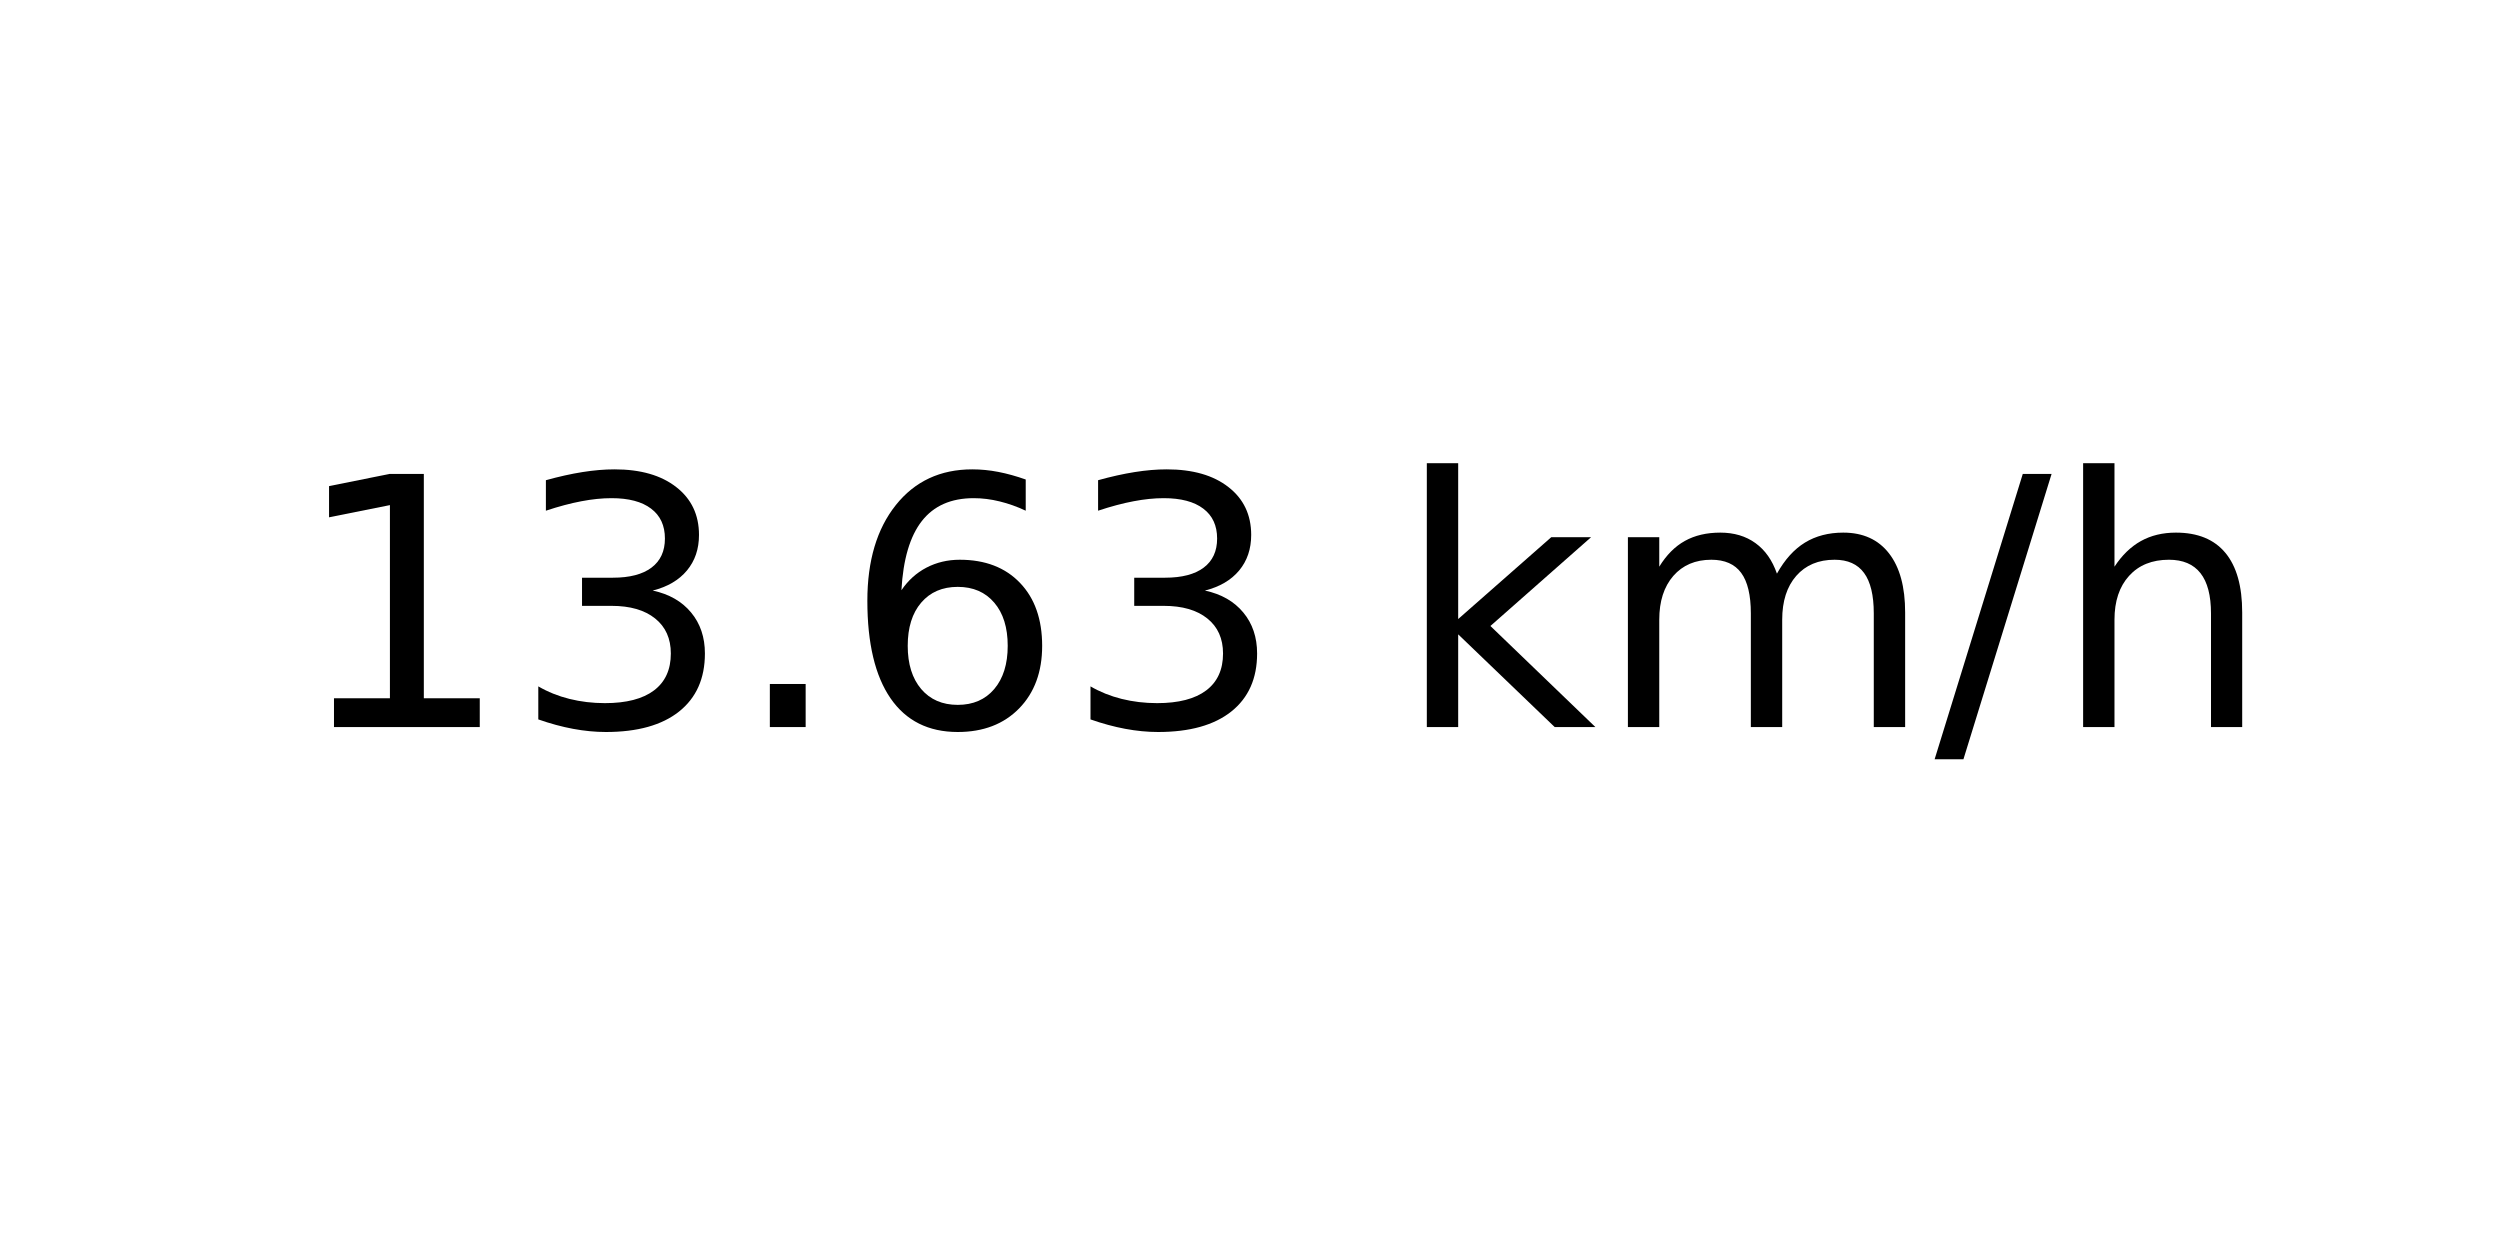
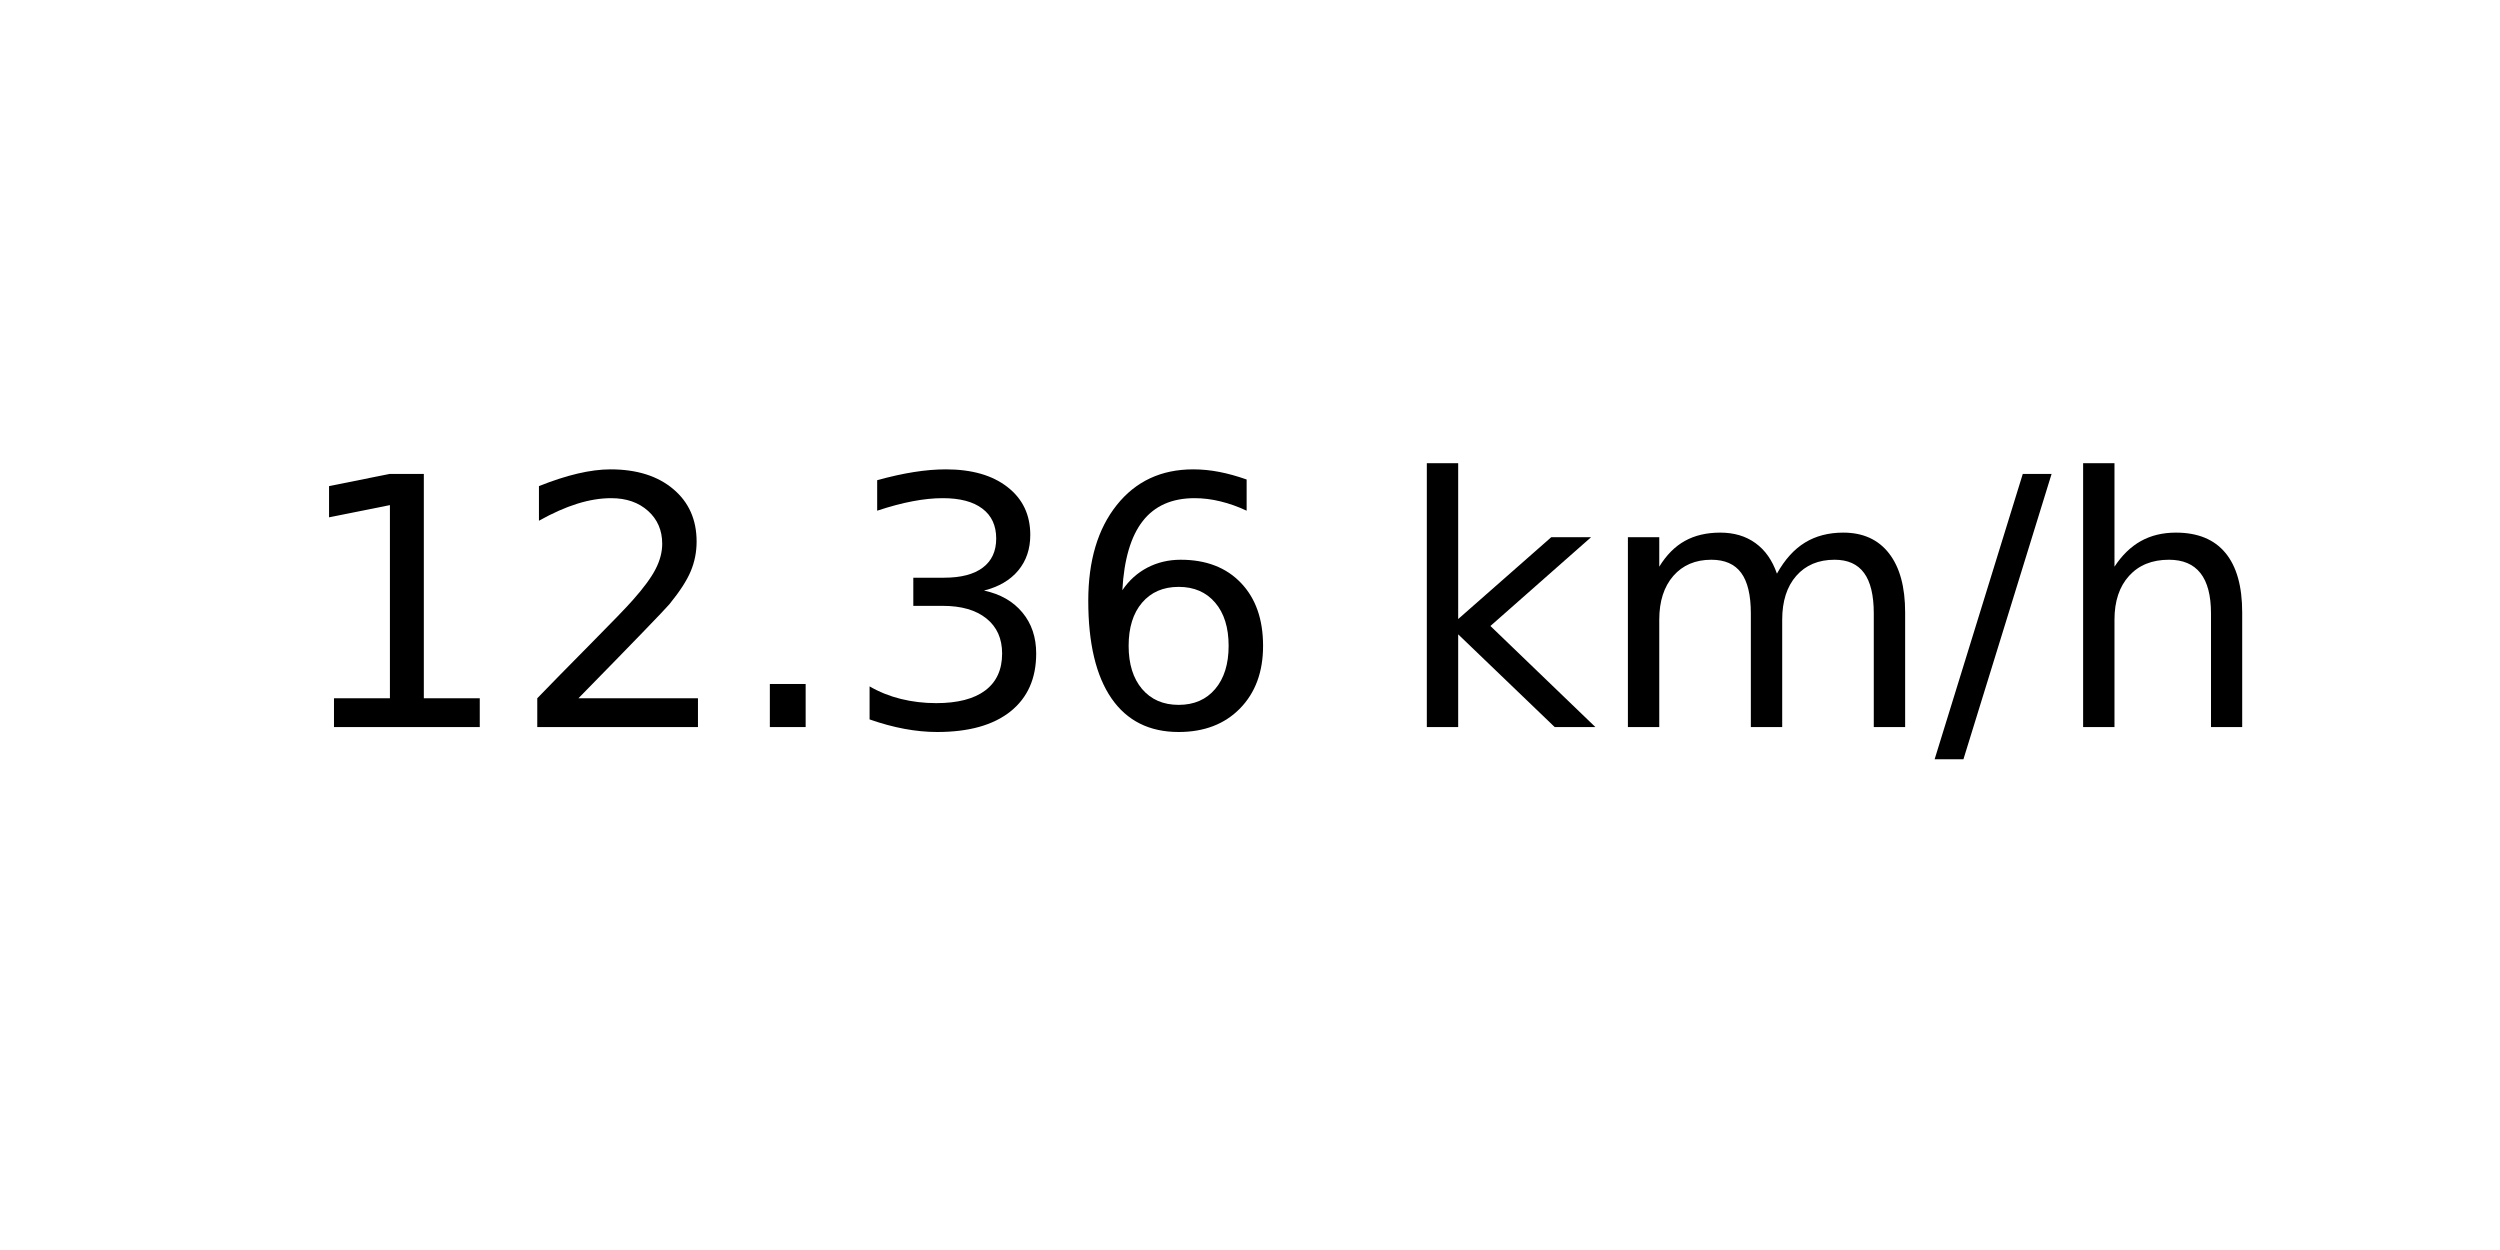
<svg xmlns="http://www.w3.org/2000/svg" xmlns:xlink="http://www.w3.org/1999/xlink" width="72pt" height="36pt" viewBox="0 0 72 36" version="1.1">
  <defs>
    <style type="text/css">*{stroke-linejoin: round; stroke-linecap: butt}</style>
  </defs>
  <g id="figure_1">
    <g id="axes_1">
      <g id="text_1">
        <g transform="translate(8.378125 20.93937) scale(0.1 -0.1)">
          <defs>
            <path id="DejaVuSans-31" d="M 794 531  L 1825 531  L 1825 4091  L 703 3866  L 703 4441  L 1819 4666  L 2450 4666  L 2450 531  L 3481 531  L 3481 0  L 794 0  L 794 531  z " transform="scale(0.015625)" />
+             <path id="DejaVuSans-32" d="M 1228 531  L 3431 531  L 3431 0  L 469 0  L 469 531  Q 828 903 1448 1529  Q 2069 2156 2228 2338  Q 2531 2678 2651 2914  Q 2772 3150 2772 3378  Q 2772 3750 2511 3984  Q 2250 4219 1831 4219  Q 1534 4219 1204 4116  Q 875 4013 500 3803  L 500 4441  Q 881 4594 1212 4672  Q 1544 4750 1819 4750  Q 2544 4750 2975 4387  Q 3406 4025 3406 3419  Q 3406 3131 3298 2873  Q 3191 2616 2906 2266  Q 2828 2175 2409 1742  Q 1991 1309 1228 531  z " transform="scale(0.015625)" />
+             <path id="DejaVuSans-2e" d="M 684 794  L 1344 794  L 1344 0  L 684 0  L 684 794  z " transform="scale(0.015625)" />
            <path id="DejaVuSans-33" d="M 2597 2516  Q 3050 2419 3304 2112  Q 3559 1806 3559 1356  Q 3559 666 3084 287  Q 2609 -91 1734 -91  Q 1441 -91 1130 -33  Q 819 25 488 141  L 488 750  Q 750 597 1062 519  Q 1375 441 1716 441  Q 2309 441 2620 675  Q 2931 909 2931 1356  Q 2931 1769 2642 2001  Q 2353 2234 1838 2234  L 1294 2234  L 1294 2753  L 1863 2753  Q 2328 2753 2575 2939  Q 2822 3125 2822 3475  Q 2822 3834 2567 4026  Q 2313 4219 1838 4219  Q 1578 4219 1281 4162  Q 984 4106 628 3988  L 628 4550  Q 988 4650 1302 4700  Q 1616 4750 1894 4750  Q 2613 4750 3031 4423  Q 3450 4097 3450 3541  Q 3450 3153 3228 2886  Q 3006 2619 2597 2516  z " transform="scale(0.015625)" />
-             <path id="DejaVuSans-2e" d="M 684 794  L 1344 794  L 1344 0  L 684 0  L 684 794  z " transform="scale(0.015625)" />
            <path id="DejaVuSans-36" d="M 2113 2584  Q 1688 2584 1439 2293  Q 1191 2003 1191 1497  Q 1191 994 1439 701  Q 1688 409 2113 409  Q 2538 409 2786 701  Q 3034 994 3034 1497  Q 3034 2003 2786 2293  Q 2538 2584 2113 2584  z M 3366 4563  L 3366 3988  Q 3128 4100 2886 4159  Q 2644 4219 2406 4219  Q 1781 4219 1451 3797  Q 1122 3375 1075 2522  Q 1259 2794 1537 2939  Q 1816 3084 2150 3084  Q 2853 3084 3261 2657  Q 3669 2231 3669 1497  Q 3669 778 3244 343  Q 2819 -91 2113 -91  Q 1303 -91 875 529  Q 447 1150 447 2328  Q 447 3434 972 4092  Q 1497 4750 2381 4750  Q 2619 4750 2861 4703  Q 3103 4656 3366 4563  z " transform="scale(0.015625)" />
            <path id="DejaVuSans-20" transform="scale(0.015625)" />
            <path id="DejaVuSans-6b" d="M 581 4863  L 1159 4863  L 1159 1991  L 2875 3500  L 3609 3500  L 1753 1863  L 3688 0  L 2938 0  L 1159 1709  L 1159 0  L 581 0  L 581 4863  z " transform="scale(0.015625)" />
            <path id="DejaVuSans-6d" d="M 3328 2828  Q 3544 3216 3844 3400  Q 4144 3584 4550 3584  Q 5097 3584 5394 3201  Q 5691 2819 5691 2113  L 5691 0  L 5113 0  L 5113 2094  Q 5113 2597 4934 2840  Q 4756 3084 4391 3084  Q 3944 3084 3684 2787  Q 3425 2491 3425 1978  L 3425 0  L 2847 0  L 2847 2094  Q 2847 2600 2669 2842  Q 2491 3084 2119 3084  Q 1678 3084 1418 2786  Q 1159 2488 1159 1978  L 1159 0  L 581 0  L 581 3500  L 1159 3500  L 1159 2956  Q 1356 3278 1631 3431  Q 1906 3584 2284 3584  Q 2666 3584 2933 3390  Q 3200 3197 3328 2828  z " transform="scale(0.015625)" />
            <path id="DejaVuSans-2f" d="M 1625 4666  L 2156 4666  L 531 -594  L 0 -594  L 1625 4666  z " transform="scale(0.015625)" />
            <path id="DejaVuSans-68" d="M 3513 2113  L 3513 0  L 2938 0  L 2938 2094  Q 2938 2591 2744 2837  Q 2550 3084 2163 3084  Q 1697 3084 1428 2787  Q 1159 2491 1159 1978  L 1159 0  L 581 0  L 581 4863  L 1159 4863  L 1159 2956  Q 1366 3272 1645 3428  Q 1925 3584 2291 3584  Q 2894 3584 3203 3211  Q 3513 2838 3513 2113  z " transform="scale(0.015625)" />
          </defs>
          <use xlink:href="#DejaVuSans-31" />
-           <use xlink:href="#DejaVuSans-33" x="63.623" />
+           <use xlink:href="#DejaVuSans-32" x="63.623" />
          <use xlink:href="#DejaVuSans-2e" x="127.246" />
-           <use xlink:href="#DejaVuSans-36" x="159.033" />
-           <use xlink:href="#DejaVuSans-33" x="222.656" />
+           <use xlink:href="#DejaVuSans-33" x="159.033" />
+           <use xlink:href="#DejaVuSans-36" x="222.656" />
          <use xlink:href="#DejaVuSans-20" x="286.279" />
          <use xlink:href="#DejaVuSans-6b" x="318.066" />
          <use xlink:href="#DejaVuSans-6d" x="375.977" />
          <use xlink:href="#DejaVuSans-2f" x="473.389" />
          <use xlink:href="#DejaVuSans-68" x="507.08" />
        </g>
      </g>
    </g>
  </g>
</svg>
